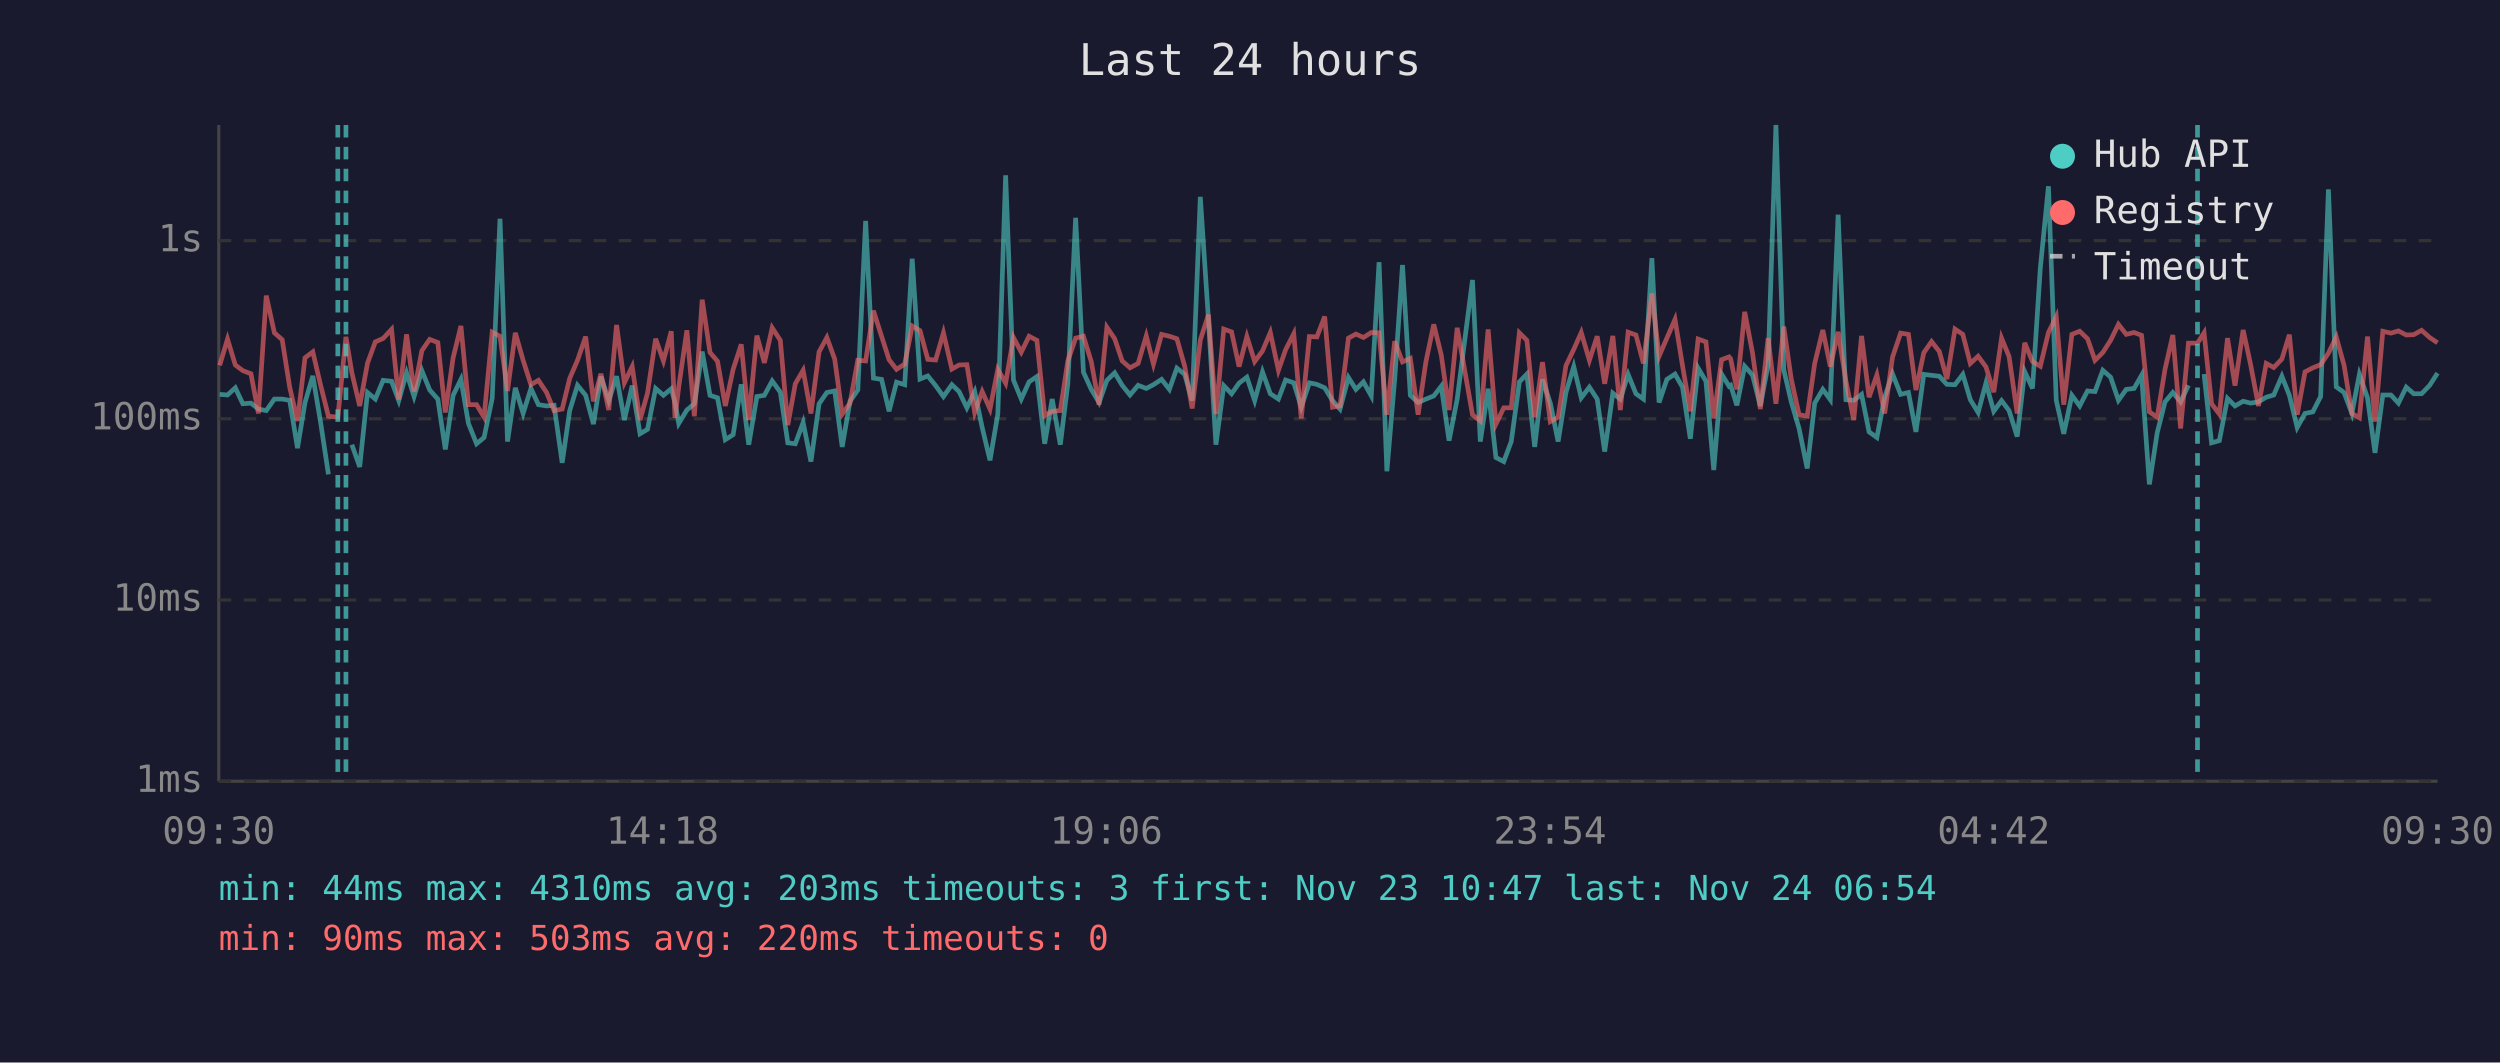
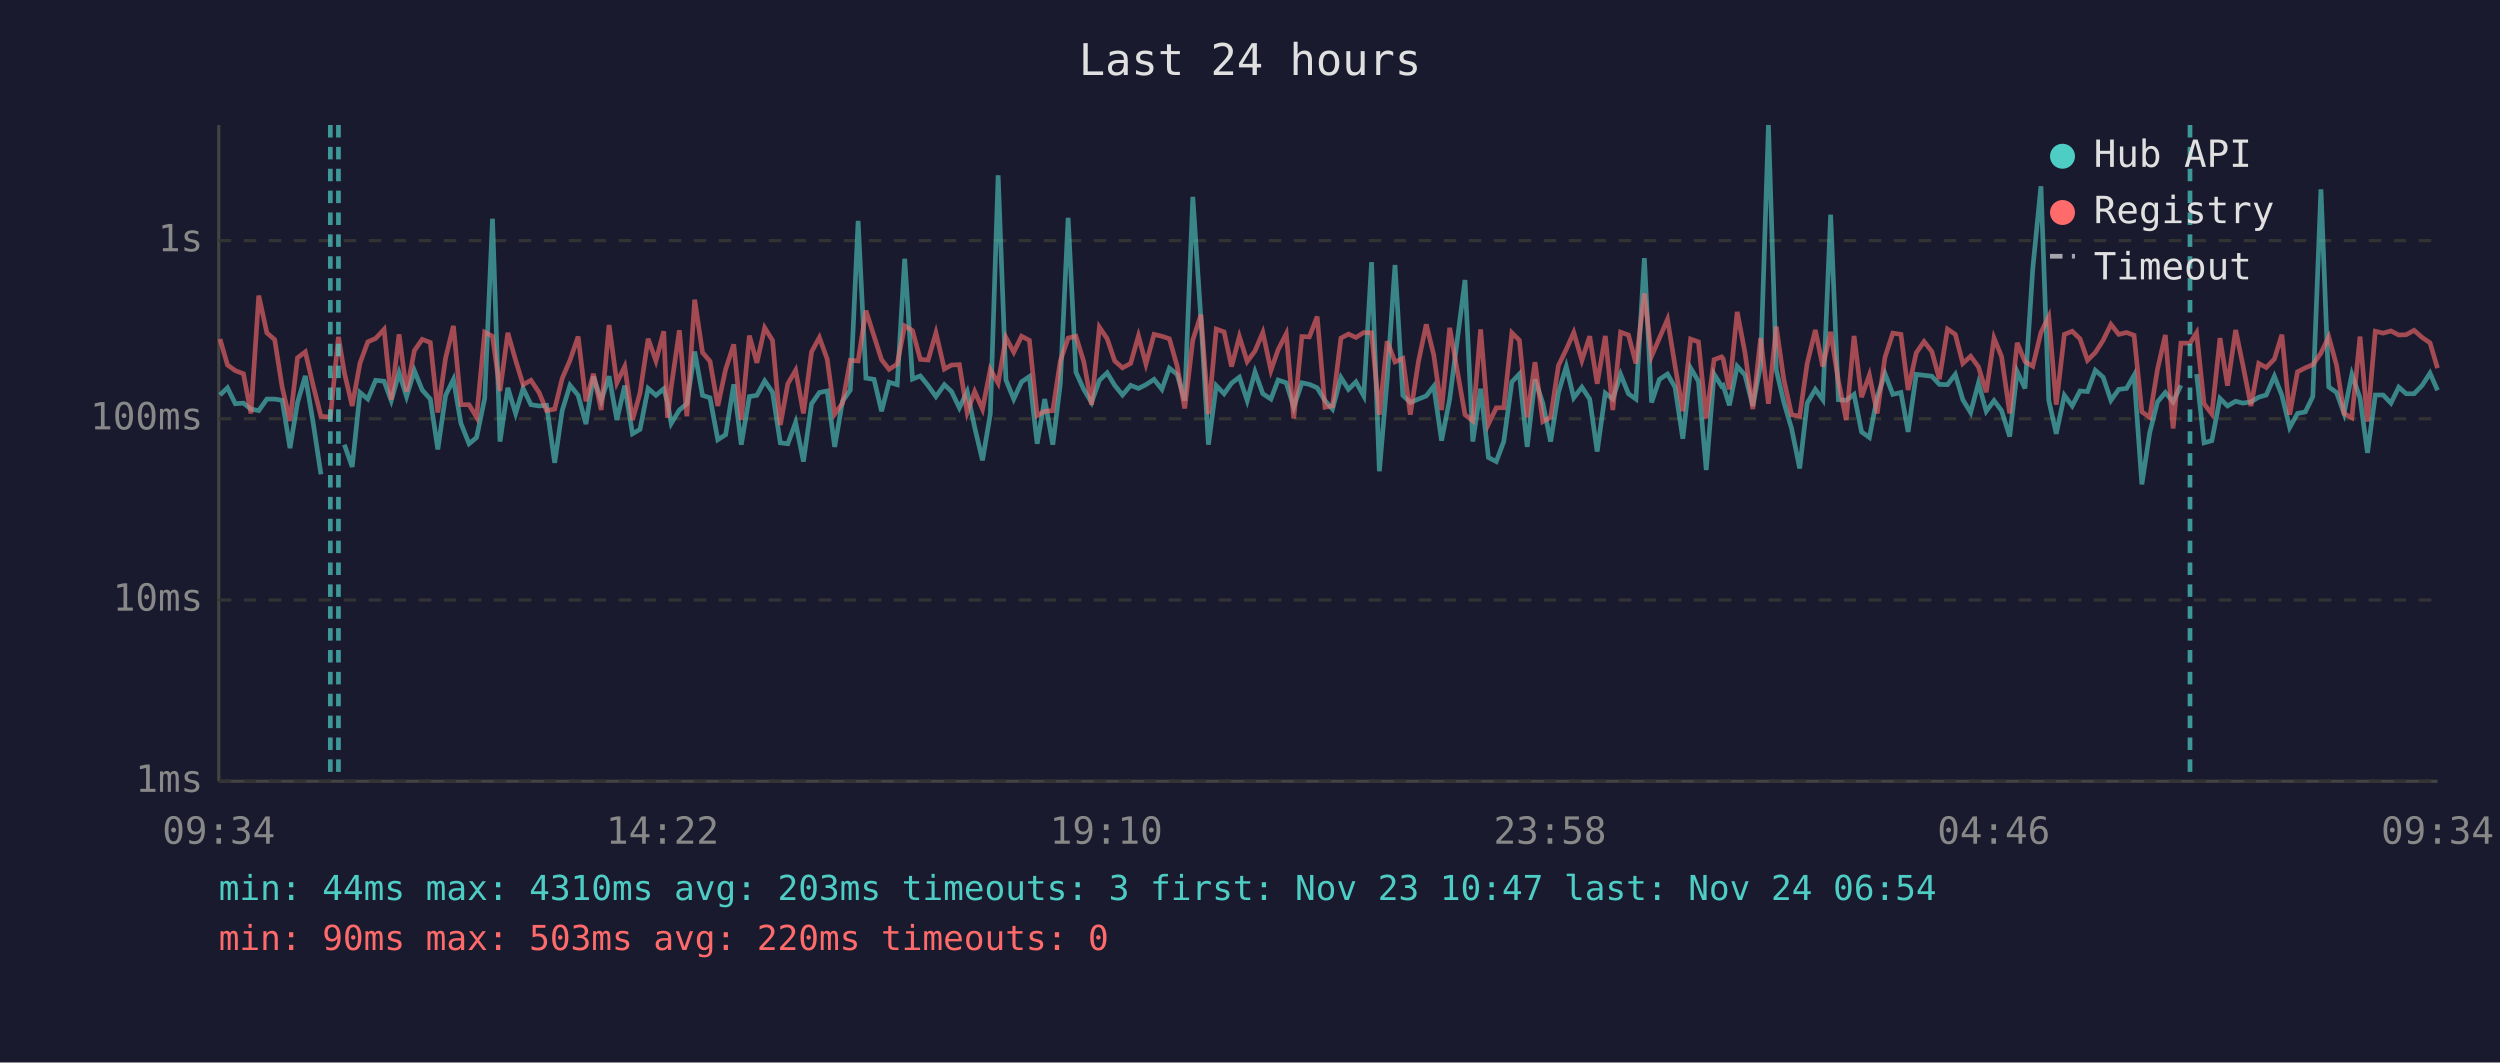
<svg xmlns="http://www.w3.org/2000/svg" viewBox="0 0 800 340" font-family="monospace" font-size="12">
  <rect width="800" height="340" fill="#1a1a2e" />
  <text x="400" y="24" fill="#e0e0e0" font-size="14" text-anchor="middle">Last 24 hours</text>
  <line x1="70" y1="40" x2="70" y2="250" stroke="#444" stroke-width="1" />
  <line x1="70" y1="250" x2="780" y2="250" stroke="#444" stroke-width="1" />
  <line x1="70" y1="250" x2="780" y2="250" stroke="#333" stroke-width="1" stroke-dasharray="4" />
  <text x="65" y="250" fill="#888" text-anchor="end" dominant-baseline="middle">1ms</text>
  <line x1="70" y1="192" x2="780" y2="192" stroke="#333" stroke-width="1" stroke-dasharray="4" />
  <text x="65" y="192" fill="#888" text-anchor="end" dominant-baseline="middle">10ms</text>
  <line x1="70" y1="134" x2="780" y2="134" stroke="#333" stroke-width="1" stroke-dasharray="4" />
  <text x="65" y="134" fill="#888" text-anchor="end" dominant-baseline="middle">100ms</text>
  <line x1="70" y1="77" x2="780" y2="77" stroke="#333" stroke-width="1" stroke-dasharray="4" />
  <text x="65" y="77" fill="#888" text-anchor="end" dominant-baseline="middle">1s</text>
-   <text x="70" y="270" fill="#888" text-anchor="middle">09:30</text>
-   <text x="212" y="270" fill="#888" text-anchor="middle">14:18</text>
-   <text x="354" y="270" fill="#888" text-anchor="middle">19:06</text>
-   <text x="496" y="270" fill="#888" text-anchor="middle">23:54</text>
-   <text x="638" y="270" fill="#888" text-anchor="middle">04:42</text>
-   <text x="780" y="270" fill="#888" text-anchor="middle">09:30</text>
-   <polyline points="70.3,126.2 72.8,126.4 75.3,124.1 77.7,129.2 80.3,129.0 82.7,130.9 85.2,131.4 87.8,127.7 90.3,127.7 92.7,128.1 95.2,143.4 97.6,128.8 100.1,120.3 102.6,135.2 105.1,151.8" fill="none" stroke="#4ecdc4" stroke-width="1.5" opacity="0.6" />
-   <polyline points="112.6,142.3 115.1,149.4 117.6,125.6 120.1,127.7 122.6,121.7 125.3,122.0 127.6,128.2 130.1,119.3 132.5,126.9 135.0,118.6 137.5,124.8 140.1,127.7 142.5,143.8 145.0,126.5 147.5,121.4 149.9,135.5 152.5,142.0 154.9,140.0 157.5,127.5 160.0,70.0 162.4,141.3 164.9,124.1 167.4,132.3 169.9,124.3 172.3,129.5 174.9,129.9 177.3,129.7 179.9,148.1 182.3,131.4 184.8,123.3 187.4,126.5 189.9,135.7 192.3,120.5 194.8,128.2 197.3,120.4 199.8,134.4 202.3,123.4 204.8,138.8 207.2,137.4 209.8,124.3 212.3,126.5 214.8,124.4 216.0,128.8 217.2,135.5 219.8,131.2 222.2,129.2 224.7,112.5 227.2,126.5 229.6,127.3 232.1,140.7 234.6,139.1 237.2,123.0 239.6,142.3 242.2,126.9 244.6,126.5 247.1,121.9 249.7,125.5 252.1,141.7 254.5,142.0 257.0,135.2 259.5,147.7 262.1,129.2 264.6,125.6 267.1,125.1 269.5,143.0 272.0,128.4 274.5,124.8 277.0,70.7 279.5,121.0 282.1,121.4 284.5,131.6 286.9,122.3 289.5,123.1 291.9,82.8 294.4,121.3 296.9,120.3 299.4,123.4 301.9,126.9 304.6,123.1 306.9,125.3 309.4,130.5 311.9,125.3 314.3,136.8 316.8,147.3 319.3,132.5 321.8,56.1 324.3,121.6 326.8,127.7 329.3,122.2 331.8,120.5 334.3,142.0 336.7,127.7 339.3,142.3 341.7,122.8 344.2,69.7 346.7,119.1 349.2,124.6 351.7,128.8 354.2,121.7 356.7,119.3 359.1,123.3 361.6,126.4 364.2,123.3 366.8,124.3 369.1,123.1 371.7,121.4 374.2,124.6 376.6,117.8 379.1,119.8 381.5,128.2 384.1,63.0 386.7,102.2 389.1,142.3 391.6,123.4 394.1,126.0 396.5,122.6 399.0,120.7 401.5,128.2 404.0,119.0 406.5,126.0 409.1,127.7 411.4,121.6 414.0,122.5 416.4,130.3 419.0,122.5 421.4,123.0 423.9,124.1 426.4,128.2 428.8,130.9 431.5,120.8 433.9,124.6 436.3,122.2 438.8,126.7 441.3,83.9 443.8,150.8 446.3,121.4 448.8,84.8 451.3,126.5 453.8,128.8 456.3,127.7 458.8,126.7 461.2,123.6 463.7,141.0 466.3,127.7 471.2,89.6 473.7,141.3 476.2,124.4 478.7,146.4 481.2,147.7 483.6,141.3 486.2,122.2 488.6,119.7 491.1,143.0 493.6,121.4 496.1,129.0 498.6,141.3 501.1,125.6 503.6,117.3 506.0,127.3 508.6,123.9 511.1,127.7 513.5,144.5 516.1,125.8 518.5,127.7 521.0,119.8 523.5,126.0 525.9,127.7 528.6,82.6 530.9,128.8 533.4,121.4 536.0,119.7 538.4,123.9 540.9,140.4 543.4,117.8 545.9,122.0 548.4,150.4 550.9,119.7 553.3,123.6 553.8,123.3 555.8,129.7 558.3,117.2 560.8,120.0 563.3,129.9 565.8,116.7 568.3,40.0 570.8,118.3 573.2,128.6 575.7,137.1 578.3,149.9 580.7,129.0 583.3,124.6 585.7,127.9 588.2,68.7 590.7,127.9 593.2,128.1 595.7,126.2 598.1,138.2 600.6,140.0 603.1,127.1 605.6,119.6 608.2,126.2 610.7,125.6 613.1,138.2 615.6,119.8 618.1,120.1 620.6,120.4 623.0,123.0 625.6,123.1 628.1,119.8 630.5,127.9 633.0,132.0 635.5,122.6 638.0,131.6 640.5,128.2 642.9,131.4 645.5,139.7 647.9,118.9 650.4,124.3 652.9,85.8 655.5,59.6 658.0,128.1 660.4,138.8 663.0,126.5 665.5,129.9 668.0,125.1 670.4,125.3 672.9,118.5 675.4,120.7 677.9,128.1 680.4,124.6 682.9,124.3 685.3,120.1 687.8,155.0 690.3,138.5 692.8,128.6 695.3,125.6 697.8,128.6 700.3,123.3" fill="none" stroke="#4ecdc4" stroke-width="1.5" opacity="0.6" />
-   <polyline points="705.3,119.7 707.7,141.7 710.2,141.0 712.8,127.5 715.2,129.9 717.8,128.4 720.2,129.0 722.7,128.6 725.2,127.1 727.6,126.4 730.2,120.4 732.6,126.5 735.1,136.8 737.6,132.3 740.1,131.8 742.6,126.9 745.1,60.6 747.6,123.8 750.1,125.6 752.6,132.3 755.0,119.8 757.6,127.3 760.0,144.9 762.5,126.4 765.1,126.4 767.5,129.0 770.0,123.9 772.4,126.0 774.9,126.0 777.5,123.3 780.0,119.4" fill="none" stroke="#4ecdc4" stroke-width="1.5" opacity="0.6" />
-   <polyline points="70.3,116.9 72.8,108.5 75.3,116.8 77.7,118.6 80.3,119.6 82.7,132.3 85.2,94.6 87.8,106.5 90.3,108.7 92.7,123.9 95.2,134.7 97.6,114.5 100.1,112.6 102.6,123.3 105.1,133.2 108.1,133.5 110.7,107.8 112.6,119.3 115.1,129.9 117.6,116.2 120.1,109.4 122.6,108.3 125.3,105.4 127.6,127.9 130.1,107.0 132.5,125.3 135.0,112.2 137.5,108.6 140.1,109.6 142.5,132.0 145.0,114.5 147.5,104.3 149.9,129.5 152.5,129.5 154.9,133.5 157.5,106.3 160.0,107.6 162.4,125.1 164.9,106.5 167.4,115.3 169.9,123.1 172.3,121.7 174.9,125.6 177.3,131.4 179.9,130.9 182.3,121.1 184.8,115.3 187.4,107.7 189.9,128.4 192.3,119.6 194.8,131.2 197.3,104.0 199.8,122.5 202.3,117.3 204.8,134.4 207.2,125.8 209.8,108.4 212.3,115.5 214.8,106.0 216.0,133.7 217.2,123.8 219.8,105.7 222.2,133.2 224.7,95.9 227.2,112.8 229.6,115.6 232.1,129.9 234.6,118.2 237.2,110.2 239.6,134.4 242.2,107.4 244.6,116.1 247.1,104.9 249.7,108.9 252.1,136.0 254.5,122.8 257.0,118.5 259.5,132.3 262.1,112.6 264.6,108.0 267.1,114.9 269.5,132.5 272.0,129.0 274.5,115.3 277.0,115.5 279.5,99.4 282.1,107.6 284.5,115.1 286.9,118.2 289.5,116.5 291.9,104.3 294.4,105.8 296.9,115.0 299.4,115.2 301.9,106.5 304.6,118.1 306.9,116.8 309.4,116.7 311.9,132.0 314.3,125.3 316.8,130.9 319.3,118.2 321.8,122.6 324.3,108.0 326.8,112.7 329.3,107.6 331.8,108.9 334.3,133.0 336.7,131.6 339.3,131.4 341.7,115.5 344.2,108.2 346.7,107.6 349.2,115.7 351.7,129.5 354.2,104.7 356.7,108.4 359.1,115.5 361.6,117.7 364.2,116.3 366.8,107.5 369.1,116.5 371.7,107.0 374.2,107.6 376.6,108.4 379.1,117.2 381.5,130.7 384.1,108.8 386.7,100.7 389.1,132.5 391.6,105.3 394.1,106.2 396.5,117.3 399.0,107.7 401.5,115.7 404.0,112.3 406.5,106.4 409.1,118.5 411.4,111.9 414.0,106.8 416.4,133.9 419.0,107.7 421.4,107.8 423.9,101.3 426.4,130.3 428.8,129.9 431.5,108.2 433.9,106.9 436.3,108.0 438.8,106.4 441.3,106.5 443.8,132.7 446.3,109.2 448.8,115.8 451.3,114.7 453.8,132.7 456.3,115.7 458.8,103.8 461.2,113.6 463.7,131.2 466.3,104.9 471.2,132.7 473.7,134.7 476.2,105.4 478.7,135.7 481.2,130.5 483.6,130.5 486.2,106.5 488.6,108.9 491.1,133.5 493.6,115.9 496.1,134.9 498.6,133.5 501.1,117.0 503.6,111.8 506.0,106.4 508.6,115.3 511.1,107.6 513.5,122.8 516.1,107.5 518.5,131.2 521.0,106.3 523.5,107.2 525.9,116.3 528.6,93.9 530.9,114.0 533.4,108.2 536.0,102.2 538.4,117.0 540.9,131.6 543.4,108.5 545.9,109.4 548.4,133.9 550.9,115.1 553.3,114.2 553.8,114.8 555.8,124.6 558.3,99.8 560.8,112.9 563.3,130.9 565.8,108.2 568.3,129.2 570.8,104.5 573.2,121.3 575.7,132.7 578.3,133.2 580.7,116.3 583.3,105.6 585.7,117.3 588.2,106.2 590.7,122.0 593.2,134.4 595.7,107.5 598.1,127.1 600.6,120.0 603.1,132.3 605.6,114.3 608.2,106.6 610.7,107.0 613.1,124.8 615.6,112.9 618.1,109.3 620.6,112.5 623.0,121.3 625.6,105.3 628.1,107.0 630.5,116.3 633.0,114.0 635.5,117.4 638.0,125.5 640.5,108.2 642.9,114.1 645.5,132.3 647.9,109.7 650.4,115.7 652.9,117.2 655.5,106.4 658.0,101.3 660.4,129.5 663.0,107.0 665.5,106.0 668.0,108.4 670.4,115.3 672.9,112.8 675.4,108.9 677.9,103.8 680.4,107.0 682.9,106.4 685.3,107.3 687.8,131.8 690.3,133.5 692.8,118.2 695.3,107.2 697.8,137.1 700.3,109.8 703.2,109.8 705.3,106.5 707.7,129.2 710.2,132.5 712.8,108.2 715.2,123.4 717.8,105.6 720.2,116.7 722.7,129.9 725.2,116.3 727.6,117.6 730.2,114.9 732.6,107.1 735.1,132.7 737.6,119.0 740.1,117.7 742.6,116.7 745.1,113.0 747.6,107.8 750.1,116.9 752.6,132.3 755.0,133.7 757.6,107.7 760.0,134.9 762.5,106.0 765.1,106.6 767.5,105.9 770.0,107.2 772.4,107.1 774.9,105.7 777.5,108.0 780.0,109.7" fill="none" stroke="#ff6b6b" stroke-width="1.5" opacity="0.6" />
-   <line x1="108.1" y1="40" x2="108.1" y2="250" stroke="#4ecdc4" stroke-width="1.5" stroke-dasharray="4,3" opacity="0.7" />
-   <line x1="110.7" y1="40" x2="110.7" y2="250" stroke="#4ecdc4" stroke-width="1.5" stroke-dasharray="4,3" opacity="0.7" />
-   <line x1="703.2" y1="40" x2="703.2" y2="250" stroke="#4ecdc4" stroke-width="1.5" stroke-dasharray="4,3" opacity="0.7" />
+   <text x="70" y="270" fill="#888" text-anchor="middle">09:34</text>
+   <text x="212" y="270" fill="#888" text-anchor="middle">14:22</text>
+   <text x="354" y="270" fill="#888" text-anchor="middle">19:10</text>
+   <text x="496" y="270" fill="#888" text-anchor="middle">23:58</text>
+   <text x="638" y="270" fill="#888" text-anchor="middle">04:46</text>
+   <text x="780" y="270" fill="#888" text-anchor="middle">09:34</text>
+   <polyline points="70.4,126.4 72.8,124.1 75.3,129.2 77.9,129.0 80.3,130.9 82.8,131.4 85.4,127.7 87.9,127.7 90.3,128.1 92.8,143.4 95.2,128.8 97.7,120.3 100.2,135.2 102.7,151.8" fill="none" stroke="#4ecdc4" stroke-width="1.5" opacity="0.6" />
+   <polyline points="110.2,142.3 112.7,149.4 115.2,125.6 117.7,127.7 120.2,121.7 122.9,122.0 125.2,128.2 127.7,119.3 130.1,126.9 132.6,118.6 135.1,124.8 137.7,127.7 140.1,143.8 142.6,126.5 145.1,121.4 147.5,135.5 150.1,142.0 152.5,140.0 155.1,127.5 157.6,70.0 160.0,141.3 162.5,124.1 165.0,132.3 167.4,124.3 169.9,129.5 172.5,129.9 174.9,129.7 177.5,148.1 179.9,131.4 182.4,123.3 185.0,126.5 187.5,135.7 189.9,120.5 192.4,128.2 194.9,120.4 197.4,134.4 199.9,123.4 202.4,138.8 204.8,137.4 207.4,124.3 209.9,126.5 212.4,124.4 213.6,128.8 214.8,135.5 217.4,131.2 219.8,129.2 222.3,112.5 224.8,126.5 227.2,127.3 229.7,140.7 232.2,139.1 234.8,123.0 237.2,142.3 239.8,126.9 242.2,126.5 244.7,121.9 247.2,125.5 249.7,141.7 252.1,142.0 254.6,135.2 257.1,147.7 259.7,129.2 262.2,125.6 264.7,125.1 267.1,143.0 269.6,128.4 272.1,124.8 274.6,70.7 277.1,121.0 279.7,121.4 282.1,131.6 284.5,122.3 287.1,123.1 289.5,82.8 292.0,121.3 294.5,120.3 297.0,123.4 299.5,126.9 302.2,123.1 304.5,125.3 307.0,130.5 309.5,125.3 311.9,136.8 314.4,147.3 316.9,132.5 319.4,56.1 321.9,121.6 324.4,127.7 326.9,122.2 329.4,120.5 331.9,142.0 334.3,127.7 336.9,142.3 339.3,122.8 341.8,69.7 344.3,119.1 346.8,124.6 349.3,128.8 351.8,121.7 354.3,119.3 356.7,123.3 359.2,126.4 361.8,123.3 364.3,124.3 366.7,123.1 369.3,121.4 371.8,124.6 374.2,117.8 376.7,119.8 379.1,128.2 381.7,63.0 384.3,102.2 386.7,142.3 389.2,123.4 391.7,126.0 394.1,122.6 396.6,120.7 399.1,128.2 401.6,119.0 404.1,126.0 406.7,127.7 409.0,121.6 411.6,122.5 414.0,130.3 416.6,122.5 419.0,123.0 421.5,124.1 424.0,128.2 426.4,130.9 429.1,120.8 431.5,124.6 433.9,122.2 436.4,126.7 438.9,83.9 441.4,150.8 443.9,121.4 446.4,84.8 448.9,126.5 451.3,128.8 453.9,127.7 456.4,126.7 458.8,123.6 461.3,141.0 463.9,127.7 468.8,89.6 471.3,141.3 473.8,124.4 476.3,146.4 478.8,147.7 481.2,141.3 483.8,122.2 486.2,119.7 488.7,143.0 491.2,121.4 493.7,129.0 496.2,141.3 498.7,125.6 501.2,117.3 503.6,127.3 506.2,123.9 508.7,127.7 511.1,144.5 513.7,125.8 516.1,127.7 518.6,119.8 521.1,126.0 523.5,127.7 526.2,82.6 528.5,128.8 531.0,121.4 533.6,119.7 536.0,123.9 538.5,140.4 541.0,117.8 543.5,122.0 546.0,150.4 548.5,119.7 550.9,123.6 551.4,123.3 553.4,129.7 555.9,117.2 558.4,120.0 560.9,129.9 563.4,116.7 565.9,40.0 568.4,118.3 570.8,128.6 573.3,137.1 575.9,149.9 578.3,129.0 580.9,124.6 583.3,127.9 585.8,68.7 588.3,127.9 590.8,128.1 593.3,126.2 595.7,138.2 598.2,140.0 600.7,127.1 603.2,119.6 605.7,126.2 608.3,125.6 610.6,138.2 613.2,119.8 615.7,120.1 618.2,120.4 620.6,123.0 623.2,123.1 625.7,119.8 628.1,127.9 630.6,132.0 633.1,122.6 635.6,131.6 638.1,128.2 640.5,131.4 643.1,139.7 645.5,118.9 648.0,124.3 650.5,85.8 653.1,59.6 655.6,128.1 658.0,138.8 660.6,126.5 663.1,129.9 665.6,125.1 668.0,125.3 670.5,118.5 673.0,120.7 675.5,128.1 678.0,124.6 680.5,124.3 682.9,120.1 685.4,155.0 687.9,138.5 690.4,128.6 692.9,125.6 695.4,128.6 697.9,123.3" fill="none" stroke="#4ecdc4" stroke-width="1.5" opacity="0.6" />
+   <polyline points="702.9,119.7 705.3,141.7 707.8,141.0 710.4,127.5 712.8,129.9 715.4,128.4 717.7,129.0 720.3,128.6 722.8,127.1 725.2,126.4 727.8,120.4 730.2,126.5 732.7,136.8 735.2,132.3 737.7,131.8 740.1,126.9 742.7,60.6 745.2,123.8 747.7,125.6 750.1,132.3 752.6,119.8 755.2,127.3 757.6,144.9 760.1,126.4 762.6,126.4 765.1,129.0 767.6,123.9 770.0,126.0 772.5,126.0 775.1,123.3 777.6,119.4 780.0,124.9" fill="none" stroke="#4ecdc4" stroke-width="1.5" opacity="0.6" />
+   <polyline points="70.4,108.5 72.8,116.8 75.3,118.6 77.9,119.6 80.3,132.3 82.8,94.6 85.4,106.5 87.9,108.7 90.3,123.9 92.8,134.7 95.2,114.5 97.7,112.6 100.2,123.3 102.7,133.2 105.7,133.5 108.3,107.8 110.2,119.3 112.7,129.9 115.2,116.2 117.7,109.4 120.2,108.3 122.9,105.4 125.2,127.9 127.7,107.0 130.1,125.3 132.6,112.2 135.1,108.6 137.7,109.6 140.1,132.0 142.6,114.5 145.1,104.3 147.5,129.5 150.1,129.5 152.5,133.5 155.1,106.3 157.6,107.6 160.0,125.1 162.5,106.5 165.0,115.3 167.4,123.1 169.9,121.7 172.5,125.6 174.9,131.4 177.5,130.9 179.9,121.1 182.4,115.3 185.0,107.7 187.5,128.4 189.9,119.6 192.4,131.2 194.9,104.0 197.4,122.5 199.9,117.3 202.4,134.4 204.8,125.8 207.4,108.4 209.9,115.5 212.4,106.0 213.6,133.7 214.8,123.8 217.4,105.7 219.8,133.2 222.3,95.9 224.8,112.8 227.2,115.6 229.7,129.9 232.2,118.2 234.8,110.2 237.2,134.4 239.8,107.4 242.2,116.1 244.7,104.9 247.2,108.9 249.7,136.0 252.1,122.8 254.6,118.5 257.1,132.3 259.7,112.6 262.2,108.0 264.7,114.9 267.1,132.5 269.6,129.0 272.1,115.3 274.6,115.5 277.1,99.4 279.7,107.6 282.1,115.1 284.5,118.2 287.1,116.5 289.5,104.3 292.0,105.8 294.5,115.0 297.0,115.2 299.5,106.5 302.2,118.1 304.5,116.8 307.0,116.7 309.5,132.0 311.9,125.3 314.4,130.9 316.9,118.2 319.4,122.6 321.9,108.0 324.4,112.7 326.9,107.6 329.4,108.9 331.9,133.0 334.3,131.6 336.9,131.4 339.3,115.5 341.8,108.2 344.3,107.6 346.8,115.7 349.3,129.5 351.8,104.7 354.3,108.4 356.7,115.5 359.2,117.7 361.8,116.3 364.3,107.5 366.7,116.5 369.3,107.0 371.8,107.6 374.2,108.4 376.7,117.2 379.1,130.7 381.7,108.8 384.3,100.7 386.7,132.5 389.2,105.3 391.7,106.2 394.1,117.3 396.6,107.7 399.1,115.7 401.6,112.3 404.1,106.4 406.7,118.5 409.0,111.9 411.6,106.8 414.0,133.9 416.6,107.7 419.0,107.8 421.5,101.3 424.0,130.3 426.4,129.9 429.1,108.2 431.5,106.9 433.9,108.0 436.4,106.4 438.9,106.5 441.4,132.7 443.9,109.2 446.4,115.8 448.9,114.7 451.3,132.7 453.9,115.7 456.4,103.8 458.8,113.6 461.3,131.2 463.9,104.9 468.8,132.7 471.3,134.7 473.8,105.4 476.3,135.7 478.8,130.5 481.2,130.5 483.8,106.5 486.2,108.9 488.7,133.5 491.2,115.9 493.7,134.9 496.2,133.5 498.7,117.0 501.2,111.8 503.6,106.4 506.2,115.3 508.7,107.6 511.1,122.8 513.7,107.5 516.1,131.2 518.6,106.3 521.1,107.2 523.5,116.3 526.2,93.9 528.5,114.0 531.0,108.2 533.6,102.2 536.0,117.0 538.5,131.6 541.0,108.5 543.5,109.4 546.0,133.9 548.5,115.1 550.9,114.2 551.4,114.8 553.4,124.6 555.9,99.8 558.4,112.9 560.9,130.9 563.4,108.2 565.9,129.2 568.4,104.5 570.8,121.3 573.3,132.7 575.9,133.2 578.3,116.3 580.9,105.6 583.3,117.3 585.8,106.2 588.3,122.0 590.8,134.4 593.3,107.5 595.7,127.1 598.2,120.0 600.7,132.3 603.2,114.3 605.7,106.6 608.3,107.0 610.6,124.8 613.2,112.9 615.7,109.3 618.2,112.5 620.6,121.3 623.2,105.3 625.7,107.0 628.1,116.3 630.6,114.0 633.1,117.4 635.6,125.5 638.1,108.2 640.5,114.1 643.1,132.3 645.5,109.7 648.0,115.7 650.5,117.2 653.1,106.4 655.6,101.3 658.0,129.5 660.6,107.0 663.1,106.0 665.6,108.4 668.0,115.3 670.5,112.8 673.0,108.9 675.5,103.8 678.0,107.0 680.5,106.4 682.9,107.3 685.4,131.8 687.9,133.5 690.4,118.2 692.9,107.2 695.4,137.1 697.9,109.8 700.8,109.8 702.9,106.5 705.3,129.2 707.8,132.5 710.4,108.2 712.8,123.4 715.4,105.6 717.7,116.7 720.3,129.9 722.8,116.3 725.2,117.6 727.8,114.9 730.2,107.1 732.7,132.7 735.2,119.0 737.7,117.7 740.1,116.7 742.7,113.0 745.2,107.8 747.7,116.9 750.1,132.3 752.6,133.7 755.2,107.7 757.6,134.9 760.1,106.0 762.6,106.6 765.1,105.9 767.6,107.2 770.0,107.1 772.5,105.7 775.1,108.0 777.6,109.7 780.0,117.8" fill="none" stroke="#ff6b6b" stroke-width="1.5" opacity="0.6" />
+   <line x1="105.7" y1="40" x2="105.7" y2="250" stroke="#4ecdc4" stroke-width="1.5" stroke-dasharray="4,3" opacity="0.7" />
+   <line x1="108.3" y1="40" x2="108.3" y2="250" stroke="#4ecdc4" stroke-width="1.5" stroke-dasharray="4,3" opacity="0.7" />
+   <line x1="700.8" y1="40" x2="700.8" y2="250" stroke="#4ecdc4" stroke-width="1.5" stroke-dasharray="4,3" opacity="0.7" />
  <circle cx="660" cy="50" r="4" fill="#4ecdc4" />
  <text x="670" y="50" fill="#e0e0e0" dominant-baseline="middle">Hub API</text>
  <circle cx="660" cy="68" r="4" fill="#ff6b6b" />
  <text x="670" y="68" fill="#e0e0e0" dominant-baseline="middle">Registry</text>
  <line x1="656" y1="82" x2="664" y2="82" stroke="#e0e0e0" stroke-width="1.5" stroke-dasharray="4,3" opacity="0.7" />
  <text x="670" y="86" fill="#e0e0e0" dominant-baseline="middle">Timeout</text>
  <text x="70" y="288" fill="#4ecdc4" font-size="11">min: 44ms  max: 4310ms  avg: 203ms  timeouts: 3  first: Nov 23 10:47  last: Nov 24 06:54</text>
  <text x="70" y="304" fill="#ff6b6b" font-size="11">min: 90ms  max: 503ms  avg: 220ms  timeouts: 0</text>
</svg>
